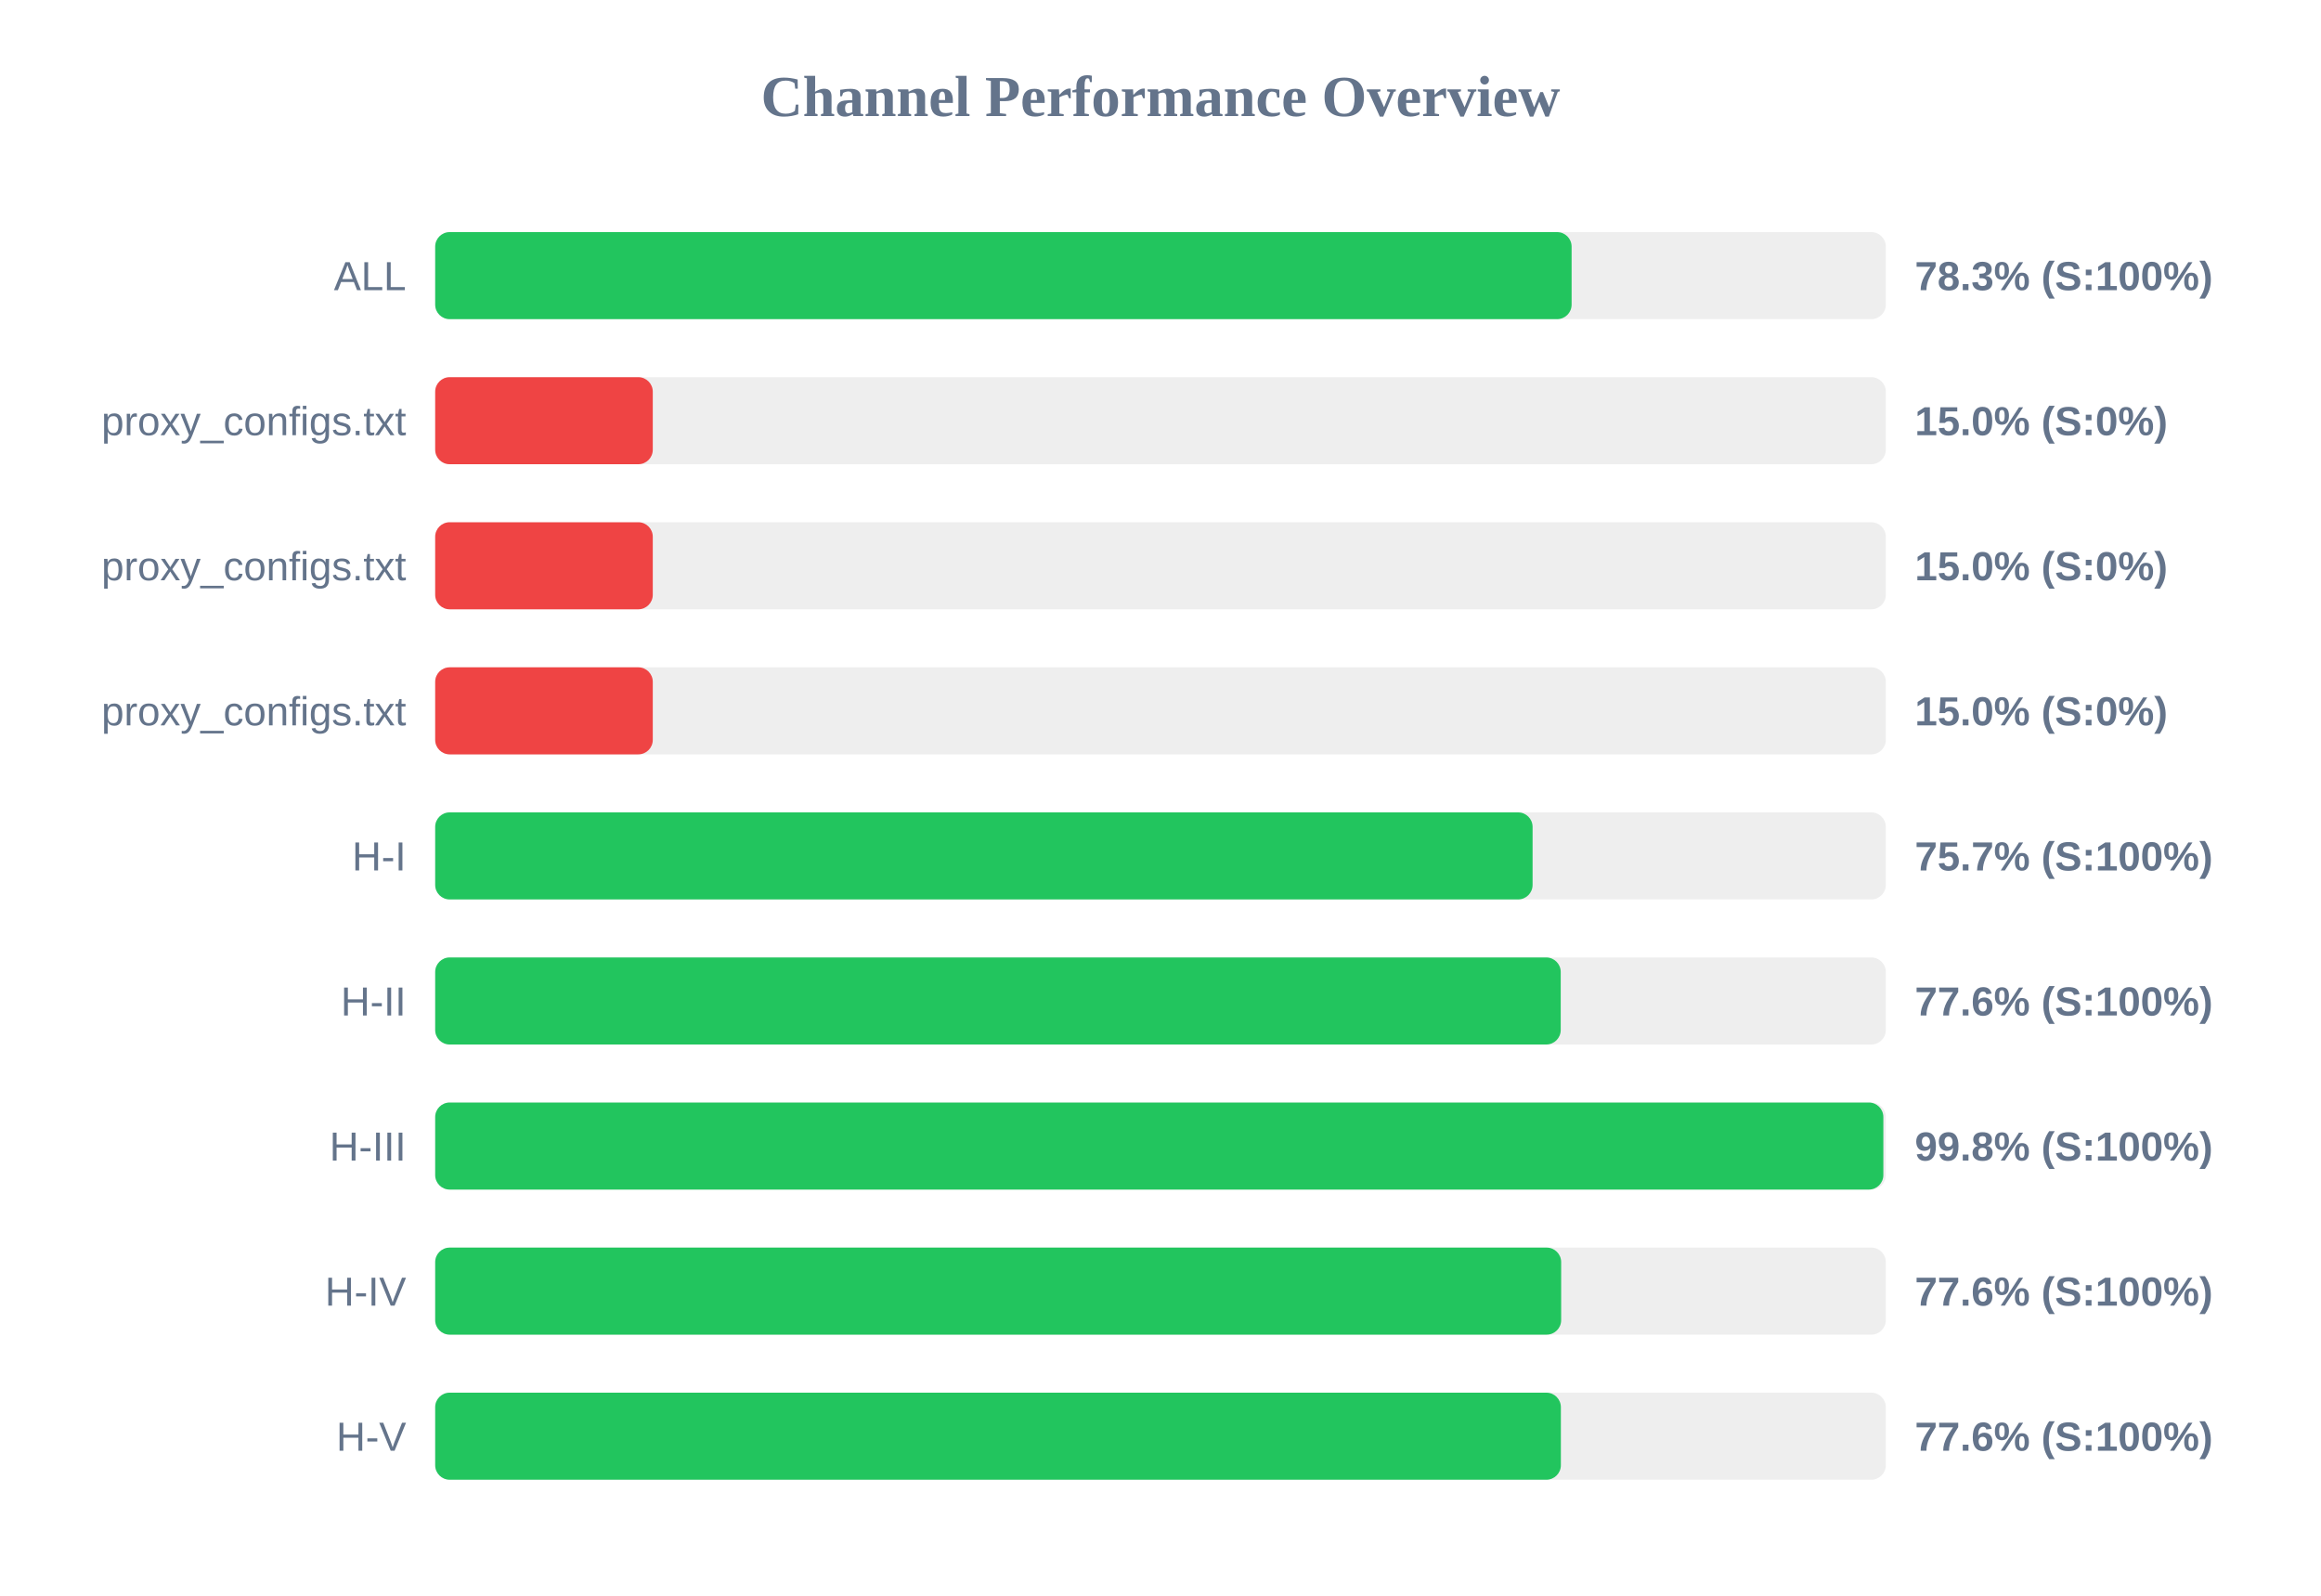
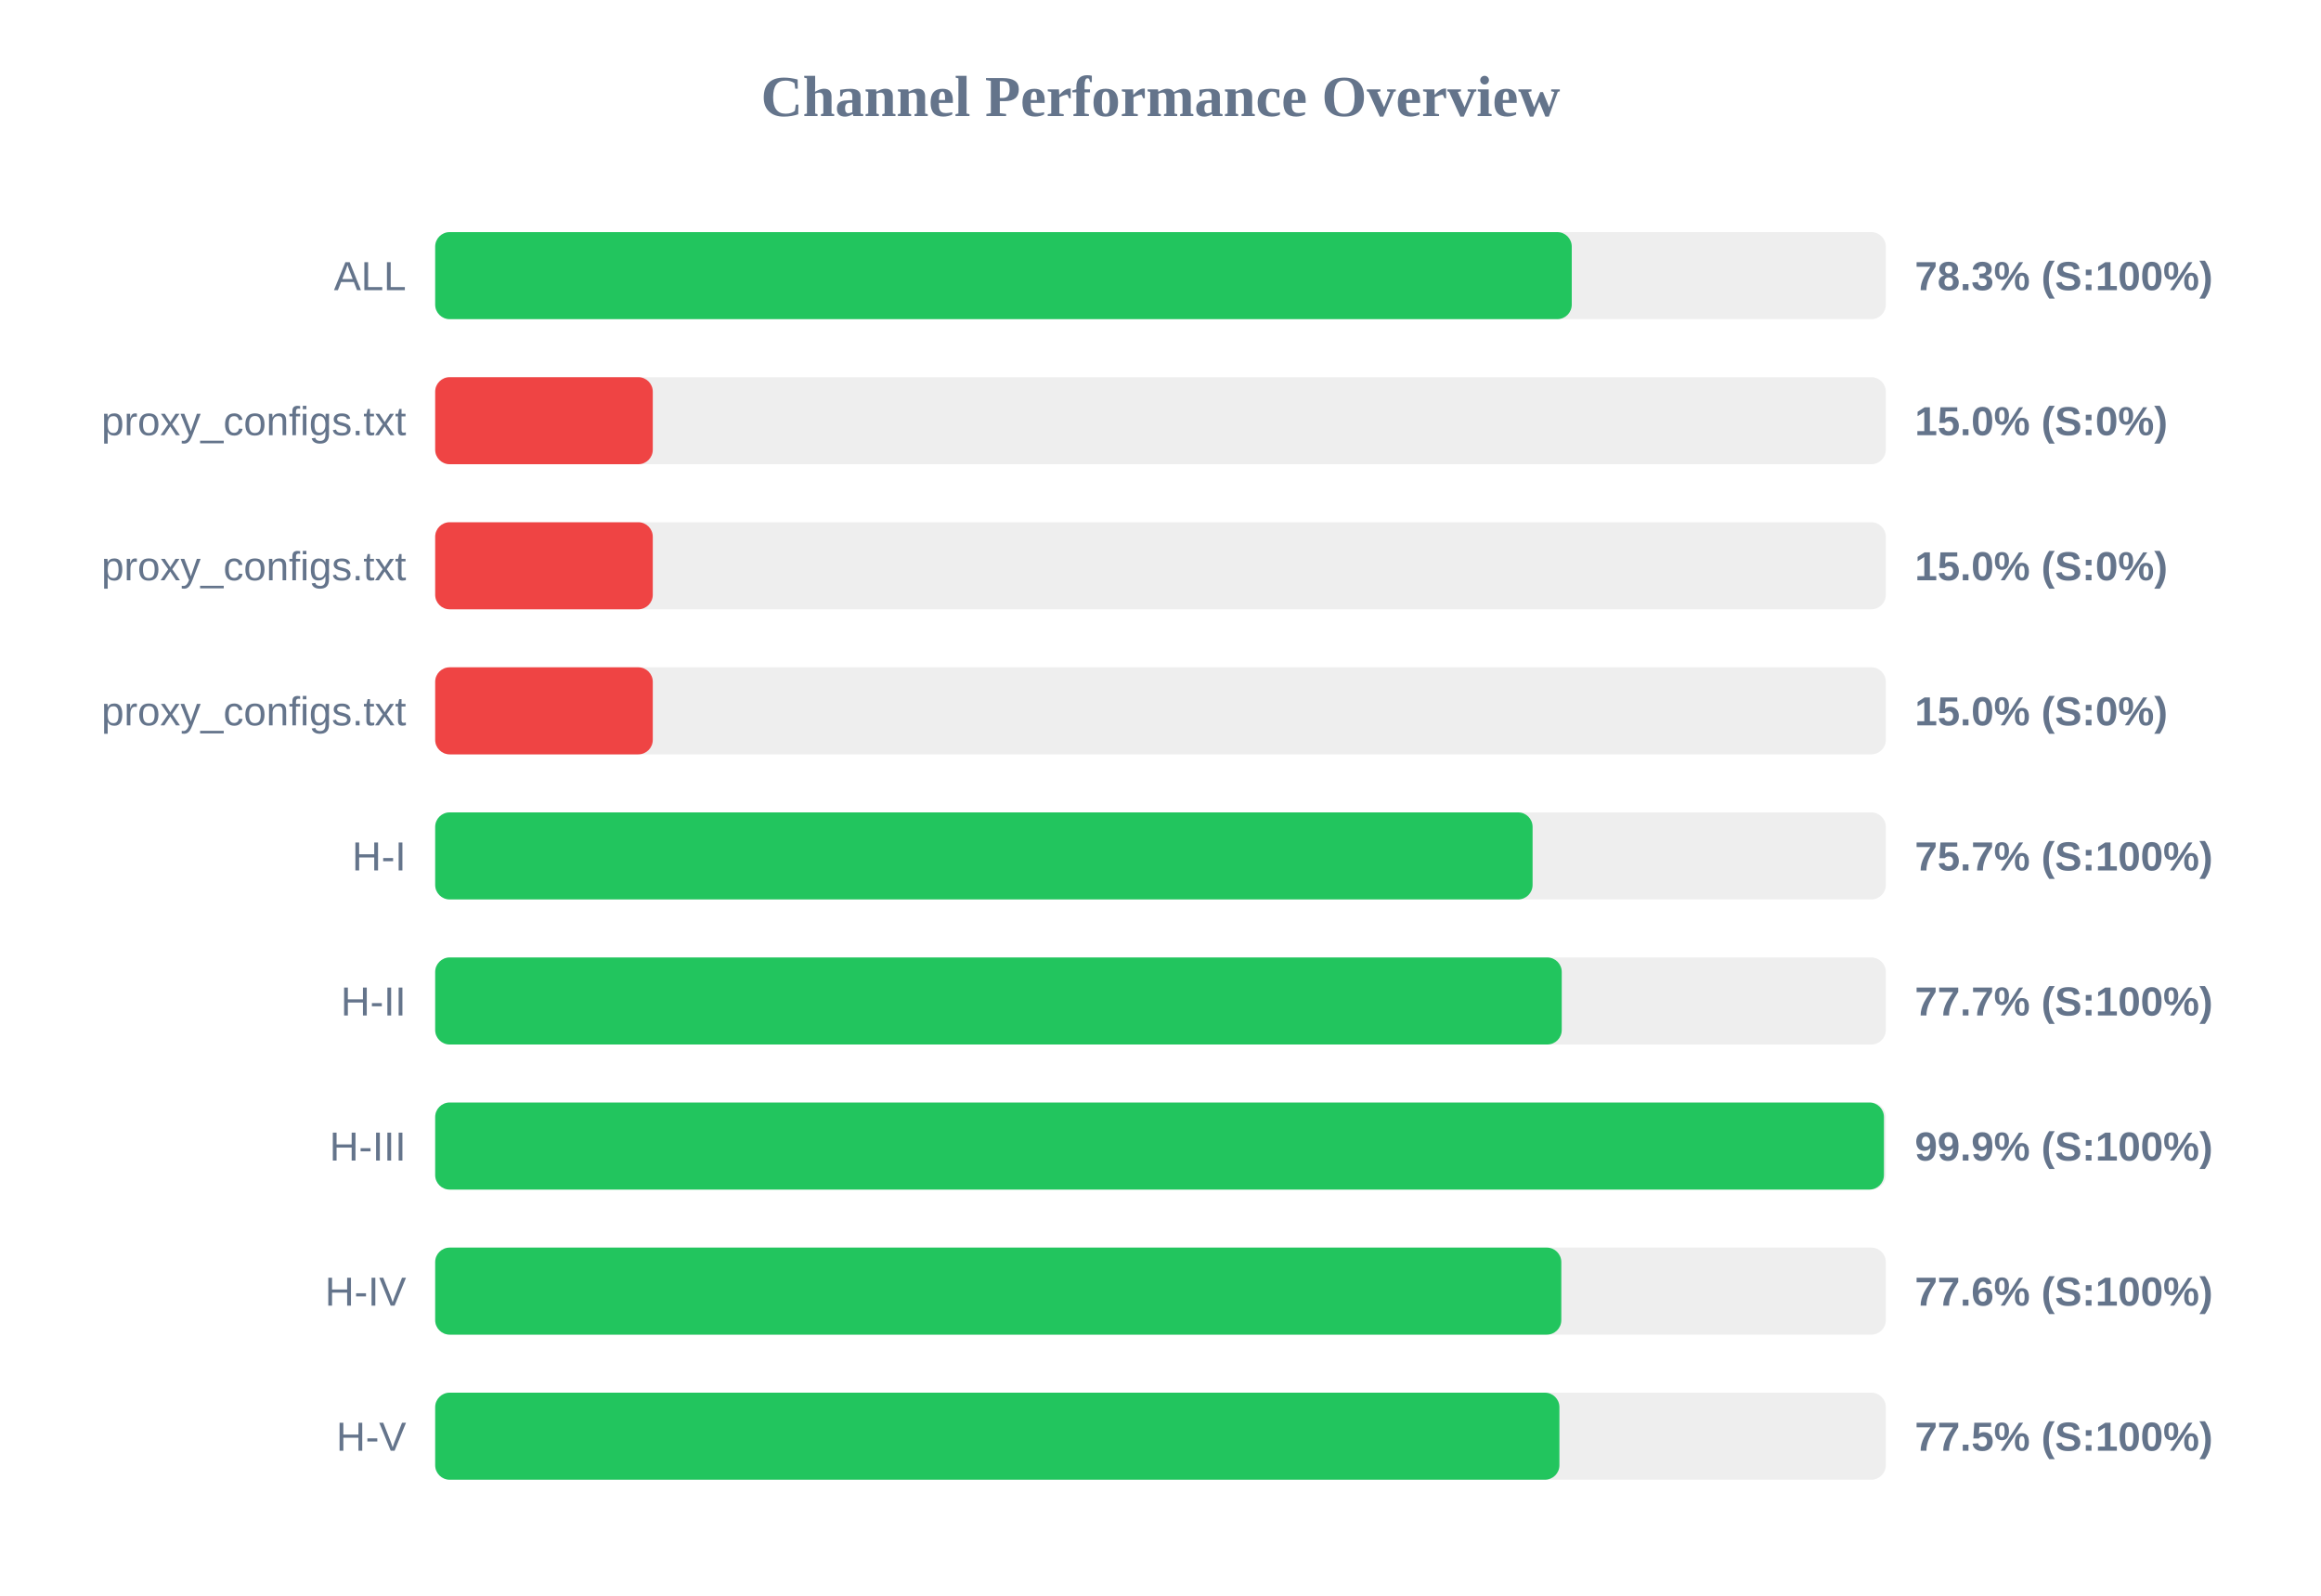
<svg xmlns="http://www.w3.org/2000/svg" width="800" height="550" version="1.1">
  <style>
        .row { font: 14px Arial; fill: #64748b; }
        .score { font: bold 14px Arial; fill: #64748b; }
    </style>
  <text x="400" y="40" text-anchor="middle" font-size="20px" font-weight="bold" fill="#64748b">Channel Performance Overview</text>
  <rect x="150" y="80" width="500" height="30" fill="#eee" rx="5" />
-   <rect x="150" y="80" width="391.7" height="30" fill="#22c55e" rx="5" />
+   <rect x="150" y="80" width="391.75" height="30" fill="#22c55e" rx="5" />
  <text x="140" y="100" text-anchor="end" class="row">ALL</text>
  <text x="660" y="100" text-anchor="start" class="score">78.3% (S:100%)</text>
  <rect x="150" y="130" width="500" height="30" fill="#eee" rx="5" />
  <rect x="150" y="130" width="75.0" height="30" fill="#ef4444" rx="5" />
  <text x="140" y="150" text-anchor="end" class="row">proxy_configs.txt</text>
  <text x="660" y="150" text-anchor="start" class="score">15.0% (S:0%)</text>
  <rect x="150" y="180" width="500" height="30" fill="#eee" rx="5" />
  <rect x="150" y="180" width="75.0" height="30" fill="#ef4444" rx="5" />
  <text x="140" y="200" text-anchor="end" class="row">proxy_configs.txt</text>
  <text x="660" y="200" text-anchor="start" class="score">15.0% (S:0%)</text>
  <rect x="150" y="230" width="500" height="30" fill="#eee" rx="5" />
  <rect x="150" y="230" width="75.0" height="30" fill="#ef4444" rx="5" />
  <text x="140" y="250" text-anchor="end" class="row">proxy_configs.txt</text>
  <text x="660" y="250" text-anchor="start" class="score">15.0% (S:0%)</text>
  <rect x="150" y="280" width="500" height="30" fill="#eee" rx="5" />
  <rect x="150" y="280" width="378.25" height="30" fill="#22c55e" rx="5" />
  <text x="140" y="300" text-anchor="end" class="row">H-I</text>
  <text x="660" y="300" text-anchor="start" class="score">75.7% (S:100%)</text>
  <rect x="150" y="330" width="500" height="30" fill="#eee" rx="5" />
-   <rect x="150" y="330" width="387.95" height="30" fill="#22c55e" rx="5" />
+   <rect x="150" y="330" width="388.3" height="30" fill="#22c55e" rx="5" />
  <text x="140" y="350" text-anchor="end" class="row">H-II</text>
-   <text x="660" y="350" text-anchor="start" class="score">77.6% (S:100%)</text>
+   <text x="660" y="350" text-anchor="start" class="score">77.7% (S:100%)</text>
  <rect x="150" y="380" width="500" height="30" fill="#eee" rx="5" />
-   <rect x="150" y="380" width="499.15" height="30" fill="#22c55e" rx="5" />
+   <rect x="150" y="380" width="499.35" height="30" fill="#22c55e" rx="5" />
  <text x="140" y="400" text-anchor="end" class="row">H-III</text>
-   <text x="660" y="400" text-anchor="start" class="score">99.8% (S:100%)</text>
+   <text x="660" y="400" text-anchor="start" class="score">99.9% (S:100%)</text>
  <rect x="150" y="430" width="500" height="30" fill="#eee" rx="5" />
-   <rect x="150" y="430" width="388.1" height="30" fill="#22c55e" rx="5" />
+   <rect x="150" y="430" width="388.15" height="30" fill="#22c55e" rx="5" />
  <text x="140" y="450" text-anchor="end" class="row">H-IV</text>
  <text x="660" y="450" text-anchor="start" class="score">77.6% (S:100%)</text>
  <rect x="150" y="480" width="500" height="30" fill="#eee" rx="5" />
-   <rect x="150" y="480" width="388.0" height="30" fill="#22c55e" rx="5" />
+   <rect x="150" y="480" width="387.5" height="30" fill="#22c55e" rx="5" />
  <text x="140" y="500" text-anchor="end" class="row">H-V</text>
-   <text x="660" y="500" text-anchor="start" class="score">77.6% (S:100%)</text>
+   <text x="660" y="500" text-anchor="start" class="score">77.5% (S:100%)</text>
</svg>
